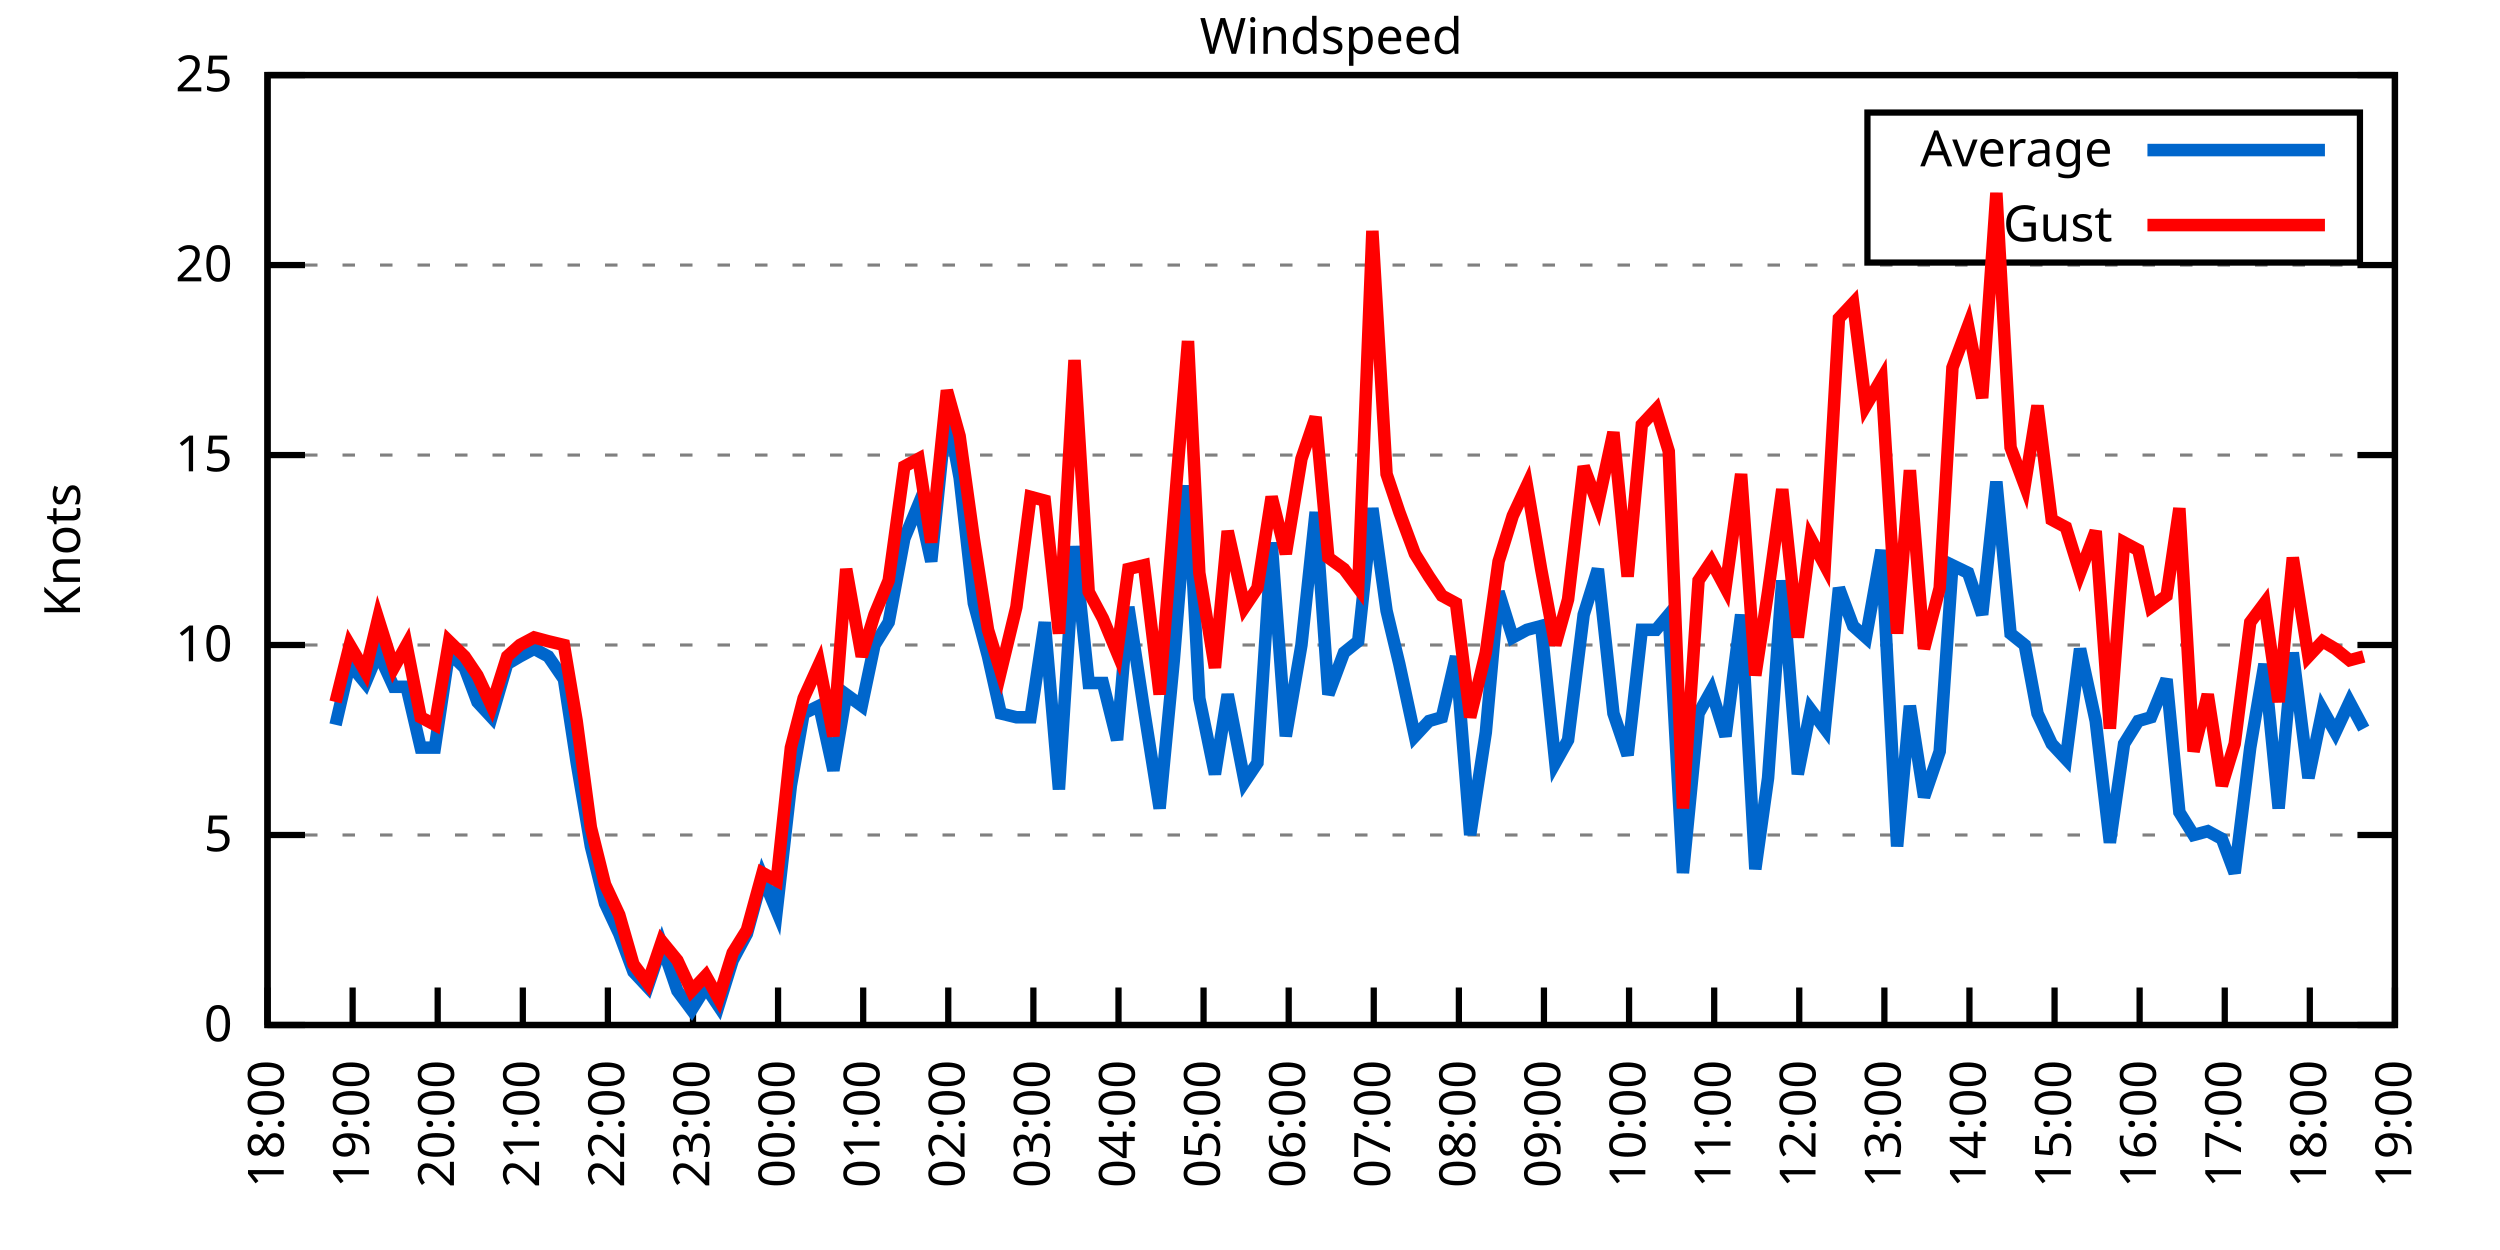
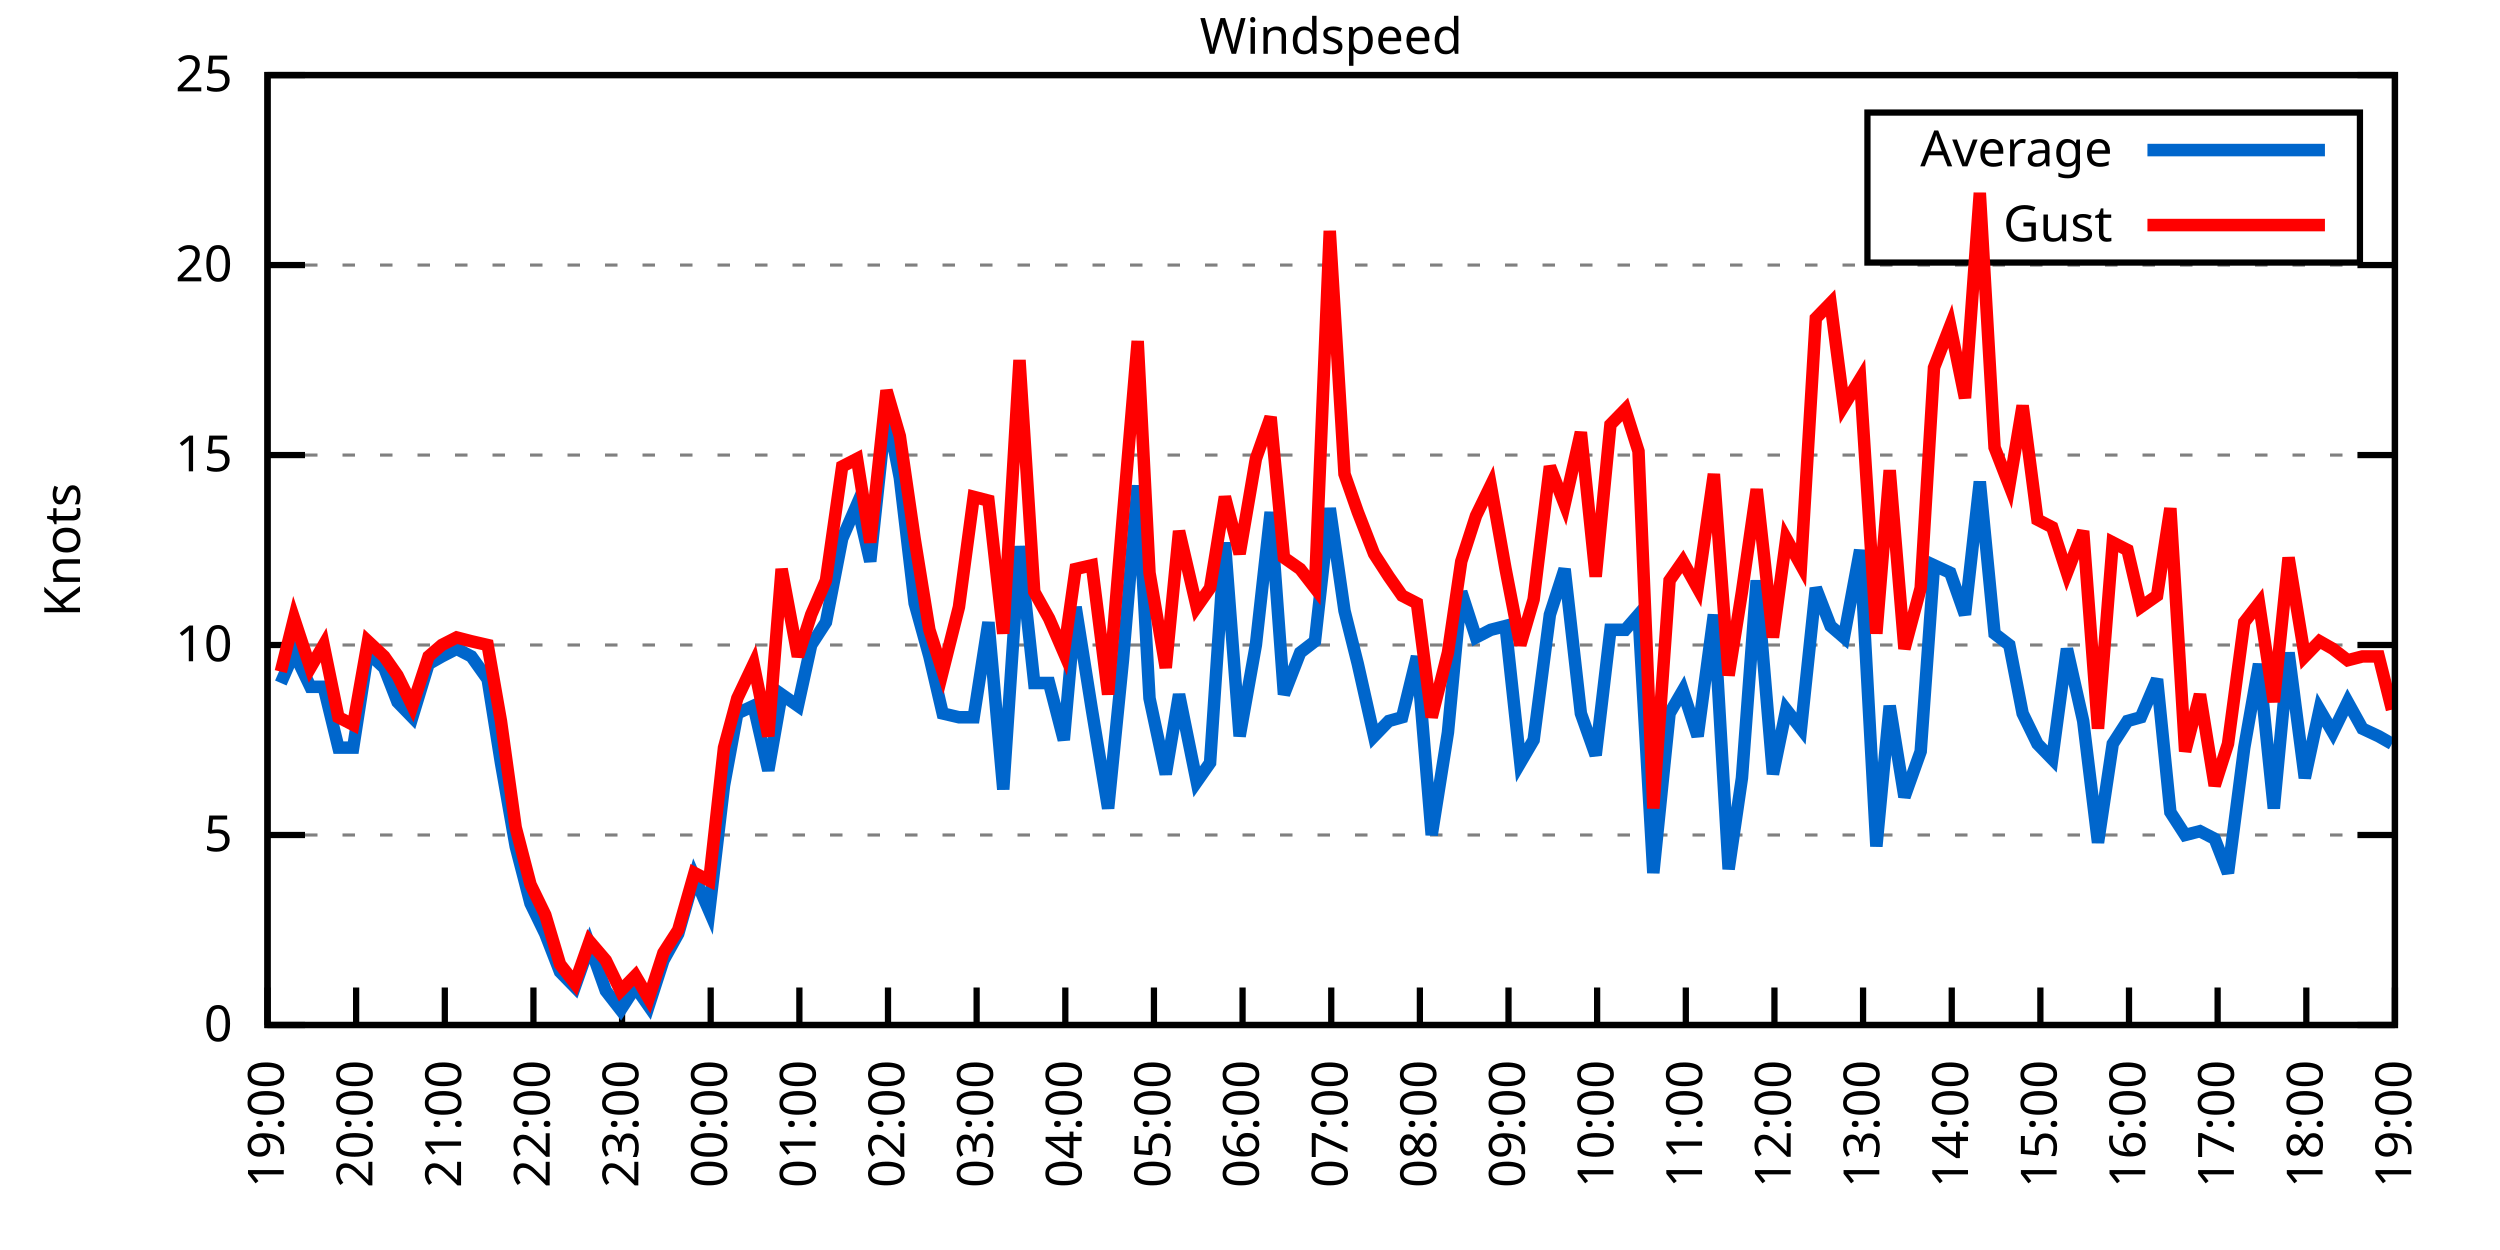
<svg xmlns="http://www.w3.org/2000/svg" xmlns:xlink="http://www.w3.org/1999/xlink" width="400" height="200" viewBox="0 0 400 200">
  <g id="gnuplot_canvas">
    <rect x="0" y="0" width="400" height="200" fill="none" />
    <defs>
      <circle id="gpDot" r="0.5" stroke-width="0.5" stroke="currentColor" />
      <path id="gpPt0" stroke-width="0.333" stroke="currentColor" d="M-1,0 h2 M0,-1 v2" />
      <path id="gpPt1" stroke-width="0.333" stroke="currentColor" d="M-1,-1 L1,1 M1,-1 L-1,1" />
      <path id="gpPt2" stroke-width="0.333" stroke="currentColor" d="M-1,0 L1,0 M0,-1 L0,1 M-1,-1 L1,1 M-1,1 L1,-1" />
      <rect id="gpPt3" stroke-width="0.333" stroke="currentColor" x="-1" y="-1" width="2" height="2" />
      <rect id="gpPt4" stroke-width="0.333" stroke="currentColor" fill="currentColor" x="-1" y="-1" width="2" height="2" />
      <circle id="gpPt5" stroke-width="0.333" stroke="currentColor" cx="0" cy="0" r="1" />
      <use xlink:href="#gpPt5" id="gpPt6" fill="currentColor" stroke="none" />
      <path id="gpPt7" stroke-width="0.333" stroke="currentColor" d="M0,-1.33 L-1.33,0.67 L1.33,0.67 z" />
      <use xlink:href="#gpPt7" id="gpPt8" fill="currentColor" stroke="none" />
      <use xlink:href="#gpPt7" id="gpPt9" stroke="currentColor" transform="rotate(180)" />
      <use xlink:href="#gpPt9" id="gpPt10" fill="currentColor" stroke="none" />
      <use xlink:href="#gpPt3" id="gpPt11" stroke="currentColor" transform="rotate(45)" />
      <use xlink:href="#gpPt11" id="gpPt12" fill="currentColor" stroke="none" />
      <path id="gpPt13" stroke-width="0.333" stroke="currentColor" d="M0,1.330 L1.265,0.411 L0.782,-1.067 L-0.782,-1.076 L-1.265,0.411 z" />
      <use xlink:href="#gpPt13" id="gpPt14" fill="currentColor" stroke="none" />
      <filter id="textbox" filterUnits="objectBoundingBox" x="0" y="0" height="1" width="1">
        <feFlood flood-color="white" flood-opacity="1" result="bgnd" />
        <feComposite in="SourceGraphic" in2="bgnd" operator="atop" />
      </filter>
      <filter id="greybox" filterUnits="objectBoundingBox" x="0" y="0" height="1" width="1">
        <feFlood flood-color="lightgrey" flood-opacity="1" result="grey" />
        <feComposite in="SourceGraphic" in2="grey" operator="atop" />
      </filter>
    </defs>
    <g fill="none" color="white" stroke="currentColor" stroke-width="1.00" stroke-linecap="butt" stroke-linejoin="miter">
</g>
    <g fill="none" color="black" stroke="currentColor" stroke-width="1.00" stroke-linecap="butt" stroke-linejoin="miter">
      <g stroke="none" shape-rendering="crispEdges">
        <polygon fill="rgb(255, 255, 255)" points="42.80,164.00 383.18,164.00 383.18,12.02 42.80,12.02 " />
      </g>
    </g>
    <g fill="none" color="black" stroke="currentColor" stroke-width="1.00" stroke-linecap="butt" stroke-linejoin="miter">
</g>
    <g fill="none" color="black" stroke="black" stroke-width="0.50" stroke-linecap="butt" stroke-linejoin="miter">
</g>
    <g fill="none" color="gray" stroke="currentColor" stroke-width="0.50" stroke-linecap="butt" stroke-linejoin="miter">
      <path stroke="gray" stroke-dasharray="2,4" class="gridline" d="M42.80,164.00 L383.19,164.00  " />
    </g>
    <g fill="none" color="gray" stroke="gray" stroke-width="1.00" stroke-linecap="butt" stroke-linejoin="miter">
</g>
    <g fill="none" color="black" stroke="currentColor" stroke-width="1.00" stroke-linecap="butt" stroke-linejoin="miter">
      <path stroke="black" d="M42.80,164.00 L48.80,164.00 M383.19,164.00 L377.19,164.00  " />
      <g transform="translate(37.20,166.60)" stroke="none" fill="black" font-family="Sans" font-size="8.00" text-anchor="end">
        <text>
          <tspan font-family="Sans"> 0</tspan>
        </text>
      </g>
    </g>
    <g fill="none" color="black" stroke="currentColor" stroke-width="1.00" stroke-linecap="butt" stroke-linejoin="miter">
</g>
    <g fill="none" color="black" stroke="black" stroke-width="0.50" stroke-linecap="butt" stroke-linejoin="miter">
</g>
    <g fill="none" color="gray" stroke="currentColor" stroke-width="0.50" stroke-linecap="butt" stroke-linejoin="miter">
      <path stroke="gray" stroke-dasharray="2,4" class="gridline" d="M42.80,133.60 L383.19,133.60  " />
    </g>
    <g fill="none" color="gray" stroke="gray" stroke-width="1.00" stroke-linecap="butt" stroke-linejoin="miter">
</g>
    <g fill="none" color="black" stroke="currentColor" stroke-width="1.00" stroke-linecap="butt" stroke-linejoin="miter">
      <path stroke="black" d="M42.80,133.60 L48.80,133.60 M383.19,133.60 L377.19,133.60  " />
      <g transform="translate(37.20,136.20)" stroke="none" fill="black" font-family="Sans" font-size="8.00" text-anchor="end">
        <text>
          <tspan font-family="Sans"> 5</tspan>
        </text>
      </g>
    </g>
    <g fill="none" color="black" stroke="currentColor" stroke-width="1.00" stroke-linecap="butt" stroke-linejoin="miter">
</g>
    <g fill="none" color="black" stroke="black" stroke-width="0.50" stroke-linecap="butt" stroke-linejoin="miter">
</g>
    <g fill="none" color="gray" stroke="currentColor" stroke-width="0.50" stroke-linecap="butt" stroke-linejoin="miter">
      <path stroke="gray" stroke-dasharray="2,4" class="gridline" d="M42.80,103.20 L383.19,103.20  " />
    </g>
    <g fill="none" color="gray" stroke="gray" stroke-width="1.00" stroke-linecap="butt" stroke-linejoin="miter">
</g>
    <g fill="none" color="black" stroke="currentColor" stroke-width="1.00" stroke-linecap="butt" stroke-linejoin="miter">
      <path stroke="black" d="M42.80,103.20 L48.80,103.20 M383.19,103.20 L377.19,103.20  " />
      <g transform="translate(37.20,105.80)" stroke="none" fill="black" font-family="Sans" font-size="8.00" text-anchor="end">
        <text>
          <tspan font-family="Sans"> 10</tspan>
        </text>
      </g>
    </g>
    <g fill="none" color="black" stroke="currentColor" stroke-width="1.00" stroke-linecap="butt" stroke-linejoin="miter">
</g>
    <g fill="none" color="black" stroke="black" stroke-width="0.50" stroke-linecap="butt" stroke-linejoin="miter">
</g>
    <g fill="none" color="gray" stroke="currentColor" stroke-width="0.50" stroke-linecap="butt" stroke-linejoin="miter">
      <path stroke="gray" stroke-dasharray="2,4" class="gridline" d="M42.80,72.81 L383.19,72.81  " />
    </g>
    <g fill="none" color="gray" stroke="gray" stroke-width="1.00" stroke-linecap="butt" stroke-linejoin="miter">
</g>
    <g fill="none" color="black" stroke="currentColor" stroke-width="1.00" stroke-linecap="butt" stroke-linejoin="miter">
      <path stroke="black" d="M42.80,72.81 L48.80,72.81 M383.19,72.81 L377.19,72.81  " />
      <g transform="translate(37.20,75.41)" stroke="none" fill="black" font-family="Sans" font-size="8.00" text-anchor="end">
        <text>
          <tspan font-family="Sans"> 15</tspan>
        </text>
      </g>
    </g>
    <g fill="none" color="black" stroke="currentColor" stroke-width="1.00" stroke-linecap="butt" stroke-linejoin="miter">
</g>
    <g fill="none" color="black" stroke="black" stroke-width="0.50" stroke-linecap="butt" stroke-linejoin="miter">
</g>
    <g fill="none" color="gray" stroke="currentColor" stroke-width="0.50" stroke-linecap="butt" stroke-linejoin="miter">
      <path stroke="gray" stroke-dasharray="2,4" class="gridline" d="M42.80,42.41 L383.19,42.41  " />
    </g>
    <g fill="none" color="gray" stroke="gray" stroke-width="1.00" stroke-linecap="butt" stroke-linejoin="miter">
</g>
    <g fill="none" color="black" stroke="currentColor" stroke-width="1.00" stroke-linecap="butt" stroke-linejoin="miter">
      <path stroke="black" d="M42.80,42.41 L48.80,42.41 M383.19,42.41 L377.19,42.41  " />
      <g transform="translate(37.20,45.01)" stroke="none" fill="black" font-family="Sans" font-size="8.00" text-anchor="end">
        <text>
          <tspan font-family="Sans"> 20</tspan>
        </text>
      </g>
    </g>
    <g fill="none" color="black" stroke="currentColor" stroke-width="1.00" stroke-linecap="butt" stroke-linejoin="miter">
</g>
    <g fill="none" color="black" stroke="black" stroke-width="0.50" stroke-linecap="butt" stroke-linejoin="miter">
</g>
    <g fill="none" color="gray" stroke="currentColor" stroke-width="0.50" stroke-linecap="butt" stroke-linejoin="miter">
      <path stroke="gray" stroke-dasharray="2,4" class="gridline" d="M42.80,12.01 L383.19,12.01  " />
    </g>
    <g fill="none" color="gray" stroke="gray" stroke-width="1.00" stroke-linecap="butt" stroke-linejoin="miter">
</g>
    <g fill="none" color="black" stroke="currentColor" stroke-width="1.00" stroke-linecap="butt" stroke-linejoin="miter">
      <path stroke="black" d="M42.80,12.01 L48.80,12.01 M383.19,12.01 L377.19,12.01  " />
      <g transform="translate(37.20,14.61)" stroke="none" fill="black" font-family="Sans" font-size="8.00" text-anchor="end">
        <text>
          <tspan font-family="Sans"> 25</tspan>
        </text>
      </g>
    </g>
    <g fill="none" color="black" stroke="currentColor" stroke-width="1.00" stroke-linecap="butt" stroke-linejoin="miter">
      <path stroke="black" d="M42.80,164.00 L42.80,158.00  " />
      <g transform="translate(45.40,169.60) rotate(270.00)" stroke="none" fill="black" font-family="Sans" font-size="8.00" text-anchor="end">
        <text>
-           <tspan font-family="Sans">18:00</tspan>
-         </text>
-       </g>
-     </g>
-     <g fill="none" color="black" stroke="currentColor" stroke-width="1.00" stroke-linecap="butt" stroke-linejoin="miter">
-       <path stroke="black" d="M56.42,164.00 L56.42,158.00  " />
-       <g transform="translate(59.02,169.60) rotate(270.00)" stroke="none" fill="black" font-family="Sans" font-size="8.00" text-anchor="end">
-         <text>
          <tspan font-family="Sans">19:00</tspan>
        </text>
      </g>
    </g>
    <g fill="none" color="black" stroke="currentColor" stroke-width="1.00" stroke-linecap="butt" stroke-linejoin="miter">
-       <path stroke="black" d="M70.03,164.00 L70.03,158.00  " />
-       <g transform="translate(72.63,169.60) rotate(270.00)" stroke="none" fill="black" font-family="Sans" font-size="8.00" text-anchor="end">
+       <path stroke="black" d="M56.98,164.00 L56.98,158.00  " />
+       <g transform="translate(59.58,169.60) rotate(270.00)" stroke="none" fill="black" font-family="Sans" font-size="8.00" text-anchor="end">
        <text>
          <tspan font-family="Sans">20:00</tspan>
        </text>
      </g>
    </g>
    <g fill="none" color="black" stroke="currentColor" stroke-width="1.00" stroke-linecap="butt" stroke-linejoin="miter">
-       <path stroke="black" d="M83.65,164.00 L83.65,158.00  " />
-       <g transform="translate(86.25,169.60) rotate(270.00)" stroke="none" fill="black" font-family="Sans" font-size="8.00" text-anchor="end">
+       <path stroke="black" d="M71.17,164.00 L71.17,158.00  " />
+       <g transform="translate(73.77,169.60) rotate(270.00)" stroke="none" fill="black" font-family="Sans" font-size="8.00" text-anchor="end">
        <text>
          <tspan font-family="Sans">21:00</tspan>
        </text>
      </g>
    </g>
    <g fill="none" color="black" stroke="currentColor" stroke-width="1.00" stroke-linecap="butt" stroke-linejoin="miter">
-       <path stroke="black" d="M97.26,164.00 L97.26,158.00  " />
-       <g transform="translate(99.86,169.60) rotate(270.00)" stroke="none" fill="black" font-family="Sans" font-size="8.00" text-anchor="end">
+       <path stroke="black" d="M85.35,164.00 L85.35,158.00  " />
+       <g transform="translate(87.95,169.60) rotate(270.00)" stroke="none" fill="black" font-family="Sans" font-size="8.00" text-anchor="end">
        <text>
          <tspan font-family="Sans">22:00</tspan>
        </text>
      </g>
    </g>
    <g fill="none" color="black" stroke="currentColor" stroke-width="1.00" stroke-linecap="butt" stroke-linejoin="miter">
-       <path stroke="black" d="M110.88,164.00 L110.88,158.00  " />
-       <g transform="translate(113.48,169.60) rotate(270.00)" stroke="none" fill="black" font-family="Sans" font-size="8.00" text-anchor="end">
+       <path stroke="black" d="M99.53,164.00 L99.53,158.00  " />
+       <g transform="translate(102.13,169.60) rotate(270.00)" stroke="none" fill="black" font-family="Sans" font-size="8.00" text-anchor="end">
        <text>
          <tspan font-family="Sans">23:00</tspan>
        </text>
      </g>
    </g>
    <g fill="none" color="black" stroke="currentColor" stroke-width="1.00" stroke-linecap="butt" stroke-linejoin="miter">
-       <path stroke="black" d="M124.49,164.00 L124.49,158.00  " />
-       <g transform="translate(127.09,169.60) rotate(270.00)" stroke="none" fill="black" font-family="Sans" font-size="8.00" text-anchor="end">
+       <path stroke="black" d="M113.71,164.00 L113.71,158.00  " />
+       <g transform="translate(116.31,169.60) rotate(270.00)" stroke="none" fill="black" font-family="Sans" font-size="8.00" text-anchor="end">
        <text>
          <tspan font-family="Sans">00:00</tspan>
        </text>
      </g>
    </g>
    <g fill="none" color="black" stroke="currentColor" stroke-width="1.00" stroke-linecap="butt" stroke-linejoin="miter">
-       <path stroke="black" d="M138.11,164.00 L138.11,158.00  " />
-       <g transform="translate(140.71,169.60) rotate(270.00)" stroke="none" fill="black" font-family="Sans" font-size="8.00" text-anchor="end">
+       <path stroke="black" d="M127.90,164.00 L127.90,158.00  " />
+       <g transform="translate(130.50,169.60) rotate(270.00)" stroke="none" fill="black" font-family="Sans" font-size="8.00" text-anchor="end">
        <text>
          <tspan font-family="Sans">01:00</tspan>
        </text>
      </g>
    </g>
    <g fill="none" color="black" stroke="currentColor" stroke-width="1.00" stroke-linecap="butt" stroke-linejoin="miter">
-       <path stroke="black" d="M151.72,164.00 L151.72,158.00  " />
-       <g transform="translate(154.32,169.60) rotate(270.00)" stroke="none" fill="black" font-family="Sans" font-size="8.00" text-anchor="end">
+       <path stroke="black" d="M142.08,164.00 L142.08,158.00  " />
+       <g transform="translate(144.68,169.60) rotate(270.00)" stroke="none" fill="black" font-family="Sans" font-size="8.00" text-anchor="end">
        <text>
          <tspan font-family="Sans">02:00</tspan>
        </text>
      </g>
    </g>
    <g fill="none" color="black" stroke="currentColor" stroke-width="1.00" stroke-linecap="butt" stroke-linejoin="miter">
-       <path stroke="black" d="M165.34,164.00 L165.34,158.00  " />
-       <g transform="translate(167.94,169.60) rotate(270.00)" stroke="none" fill="black" font-family="Sans" font-size="8.00" text-anchor="end">
+       <path stroke="black" d="M156.26,164.00 L156.26,158.00  " />
+       <g transform="translate(158.86,169.60) rotate(270.00)" stroke="none" fill="black" font-family="Sans" font-size="8.00" text-anchor="end">
        <text>
          <tspan font-family="Sans">03:00</tspan>
        </text>
      </g>
    </g>
    <g fill="none" color="black" stroke="currentColor" stroke-width="1.00" stroke-linecap="butt" stroke-linejoin="miter">
-       <path stroke="black" d="M178.96,164.00 L178.96,158.00  " />
-       <g transform="translate(181.56,169.60) rotate(270.00)" stroke="none" fill="black" font-family="Sans" font-size="8.00" text-anchor="end">
+       <path stroke="black" d="M170.45,164.00 L170.45,158.00  " />
+       <g transform="translate(173.05,169.60) rotate(270.00)" stroke="none" fill="black" font-family="Sans" font-size="8.00" text-anchor="end">
        <text>
          <tspan font-family="Sans">04:00</tspan>
        </text>
      </g>
    </g>
    <g fill="none" color="black" stroke="currentColor" stroke-width="1.00" stroke-linecap="butt" stroke-linejoin="miter">
-       <path stroke="black" d="M192.57,164.00 L192.57,158.00  " />
-       <g transform="translate(195.17,169.60) rotate(270.00)" stroke="none" fill="black" font-family="Sans" font-size="8.00" text-anchor="end">
+       <path stroke="black" d="M184.63,164.00 L184.63,158.00  " />
+       <g transform="translate(187.23,169.60) rotate(270.00)" stroke="none" fill="black" font-family="Sans" font-size="8.00" text-anchor="end">
        <text>
          <tspan font-family="Sans">05:00</tspan>
        </text>
      </g>
    </g>
    <g fill="none" color="black" stroke="currentColor" stroke-width="1.00" stroke-linecap="butt" stroke-linejoin="miter">
-       <path stroke="black" d="M206.19,164.00 L206.19,158.00  " />
-       <g transform="translate(208.79,169.60) rotate(270.00)" stroke="none" fill="black" font-family="Sans" font-size="8.00" text-anchor="end">
+       <path stroke="black" d="M198.81,164.00 L198.81,158.00  " />
+       <g transform="translate(201.41,169.60) rotate(270.00)" stroke="none" fill="black" font-family="Sans" font-size="8.00" text-anchor="end">
        <text>
          <tspan font-family="Sans">06:00</tspan>
        </text>
      </g>
    </g>
    <g fill="none" color="black" stroke="currentColor" stroke-width="1.00" stroke-linecap="butt" stroke-linejoin="miter">
-       <path stroke="black" d="M219.80,164.00 L219.80,158.00  " />
-       <g transform="translate(222.40,169.60) rotate(270.00)" stroke="none" fill="black" font-family="Sans" font-size="8.00" text-anchor="end">
+       <path stroke="black" d="M213.00,164.00 L213.00,158.00  " />
+       <g transform="translate(215.60,169.60) rotate(270.00)" stroke="none" fill="black" font-family="Sans" font-size="8.00" text-anchor="end">
        <text>
          <tspan font-family="Sans">07:00</tspan>
        </text>
      </g>
    </g>
    <g fill="none" color="black" stroke="currentColor" stroke-width="1.00" stroke-linecap="butt" stroke-linejoin="miter">
-       <path stroke="black" d="M233.42,164.00 L233.42,158.00  " />
-       <g transform="translate(236.02,169.60) rotate(270.00)" stroke="none" fill="black" font-family="Sans" font-size="8.00" text-anchor="end">
+       <path stroke="black" d="M227.18,164.00 L227.18,158.00  " />
+       <g transform="translate(229.78,169.60) rotate(270.00)" stroke="none" fill="black" font-family="Sans" font-size="8.00" text-anchor="end">
        <text>
          <tspan font-family="Sans">08:00</tspan>
        </text>
      </g>
    </g>
    <g fill="none" color="black" stroke="currentColor" stroke-width="1.00" stroke-linecap="butt" stroke-linejoin="miter">
-       <path stroke="black" d="M247.03,164.00 L247.03,158.00  " />
-       <g transform="translate(249.63,169.60) rotate(270.00)" stroke="none" fill="black" font-family="Sans" font-size="8.00" text-anchor="end">
+       <path stroke="black" d="M241.36,164.00 L241.36,158.00  " />
+       <g transform="translate(243.96,169.60) rotate(270.00)" stroke="none" fill="black" font-family="Sans" font-size="8.00" text-anchor="end">
        <text>
          <tspan font-family="Sans">09:00</tspan>
        </text>
      </g>
    </g>
    <g fill="none" color="black" stroke="currentColor" stroke-width="1.00" stroke-linecap="butt" stroke-linejoin="miter">
-       <path stroke="black" d="M260.65,164.00 L260.65,158.00  " />
-       <g transform="translate(263.25,169.60) rotate(270.00)" stroke="none" fill="black" font-family="Sans" font-size="8.00" text-anchor="end">
+       <path stroke="black" d="M255.54,164.00 L255.54,158.00  " />
+       <g transform="translate(258.14,169.60) rotate(270.00)" stroke="none" fill="black" font-family="Sans" font-size="8.00" text-anchor="end">
        <text>
          <tspan font-family="Sans">10:00</tspan>
        </text>
      </g>
    </g>
    <g fill="none" color="black" stroke="currentColor" stroke-width="1.00" stroke-linecap="butt" stroke-linejoin="miter">
-       <path stroke="black" d="M274.27,164.00 L274.27,158.00  " />
-       <g transform="translate(276.87,169.60) rotate(270.00)" stroke="none" fill="black" font-family="Sans" font-size="8.00" text-anchor="end">
+       <path stroke="black" d="M269.73,164.00 L269.73,158.00  " />
+       <g transform="translate(272.33,169.60) rotate(270.00)" stroke="none" fill="black" font-family="Sans" font-size="8.00" text-anchor="end">
        <text>
          <tspan font-family="Sans">11:00</tspan>
        </text>
      </g>
    </g>
    <g fill="none" color="black" stroke="currentColor" stroke-width="1.00" stroke-linecap="butt" stroke-linejoin="miter">
-       <path stroke="black" d="M287.88,164.00 L287.88,158.00  " />
-       <g transform="translate(290.48,169.60) rotate(270.00)" stroke="none" fill="black" font-family="Sans" font-size="8.00" text-anchor="end">
+       <path stroke="black" d="M283.91,164.00 L283.91,158.00  " />
+       <g transform="translate(286.51,169.60) rotate(270.00)" stroke="none" fill="black" font-family="Sans" font-size="8.00" text-anchor="end">
        <text>
          <tspan font-family="Sans">12:00</tspan>
        </text>
      </g>
    </g>
    <g fill="none" color="black" stroke="currentColor" stroke-width="1.00" stroke-linecap="butt" stroke-linejoin="miter">
-       <path stroke="black" d="M301.50,164.00 L301.50,158.00  " />
-       <g transform="translate(304.10,169.60) rotate(270.00)" stroke="none" fill="black" font-family="Sans" font-size="8.00" text-anchor="end">
+       <path stroke="black" d="M298.09,164.00 L298.09,158.00  " />
+       <g transform="translate(300.69,169.60) rotate(270.00)" stroke="none" fill="black" font-family="Sans" font-size="8.00" text-anchor="end">
        <text>
          <tspan font-family="Sans">13:00</tspan>
        </text>
      </g>
    </g>
    <g fill="none" color="black" stroke="currentColor" stroke-width="1.00" stroke-linecap="butt" stroke-linejoin="miter">
-       <path stroke="black" d="M315.11,164.00 L315.11,158.00  " />
-       <g transform="translate(317.71,169.60) rotate(270.00)" stroke="none" fill="black" font-family="Sans" font-size="8.00" text-anchor="end">
+       <path stroke="black" d="M312.28,164.00 L312.28,158.00  " />
+       <g transform="translate(314.88,169.60) rotate(270.00)" stroke="none" fill="black" font-family="Sans" font-size="8.00" text-anchor="end">
        <text>
          <tspan font-family="Sans">14:00</tspan>
        </text>
      </g>
    </g>
    <g fill="none" color="black" stroke="currentColor" stroke-width="1.00" stroke-linecap="butt" stroke-linejoin="miter">
-       <path stroke="black" d="M328.73,164.00 L328.73,158.00  " />
-       <g transform="translate(331.33,169.60) rotate(270.00)" stroke="none" fill="black" font-family="Sans" font-size="8.00" text-anchor="end">
+       <path stroke="black" d="M326.46,164.00 L326.46,158.00  " />
+       <g transform="translate(329.06,169.60) rotate(270.00)" stroke="none" fill="black" font-family="Sans" font-size="8.00" text-anchor="end">
        <text>
          <tspan font-family="Sans">15:00</tspan>
        </text>
      </g>
    </g>
    <g fill="none" color="black" stroke="currentColor" stroke-width="1.00" stroke-linecap="butt" stroke-linejoin="miter">
-       <path stroke="black" d="M342.34,164.00 L342.34,158.00  " />
-       <g transform="translate(344.94,169.60) rotate(270.00)" stroke="none" fill="black" font-family="Sans" font-size="8.00" text-anchor="end">
+       <path stroke="black" d="M340.64,164.00 L340.64,158.00  " />
+       <g transform="translate(343.24,169.60) rotate(270.00)" stroke="none" fill="black" font-family="Sans" font-size="8.00" text-anchor="end">
        <text>
          <tspan font-family="Sans">16:00</tspan>
        </text>
      </g>
    </g>
    <g fill="none" color="black" stroke="currentColor" stroke-width="1.00" stroke-linecap="butt" stroke-linejoin="miter">
-       <path stroke="black" d="M355.96,164.00 L355.96,158.00  " />
-       <g transform="translate(358.56,169.60) rotate(270.00)" stroke="none" fill="black" font-family="Sans" font-size="8.00" text-anchor="end">
+       <path stroke="black" d="M354.82,164.00 L354.82,158.00  " />
+       <g transform="translate(357.42,169.60) rotate(270.00)" stroke="none" fill="black" font-family="Sans" font-size="8.00" text-anchor="end">
        <text>
          <tspan font-family="Sans">17:00</tspan>
        </text>
      </g>
    </g>
    <g fill="none" color="black" stroke="currentColor" stroke-width="1.00" stroke-linecap="butt" stroke-linejoin="miter">
-       <path stroke="black" d="M369.57,164.00 L369.57,158.00  " />
-       <g transform="translate(372.17,169.60) rotate(270.00)" stroke="none" fill="black" font-family="Sans" font-size="8.00" text-anchor="end">
+       <path stroke="black" d="M369.01,164.00 L369.01,158.00  " />
+       <g transform="translate(371.61,169.60) rotate(270.00)" stroke="none" fill="black" font-family="Sans" font-size="8.00" text-anchor="end">
        <text>
          <tspan font-family="Sans">18:00</tspan>
        </text>
      </g>
    </g>
    <g fill="none" color="black" stroke="currentColor" stroke-width="1.00" stroke-linecap="butt" stroke-linejoin="miter">
      <path stroke="black" d="M383.19,164.00 L383.19,158.00  " />
      <g transform="translate(385.79,169.60) rotate(270.00)" stroke="none" fill="black" font-family="Sans" font-size="8.00" text-anchor="end">
        <text>
          <tspan font-family="Sans">19:00</tspan>
        </text>
      </g>
    </g>
    <g fill="none" color="black" stroke="currentColor" stroke-width="1.00" stroke-linecap="butt" stroke-linejoin="miter">
</g>
    <g fill="none" color="black" stroke="currentColor" stroke-width="1.00" stroke-linecap="butt" stroke-linejoin="miter">
      <path stroke="black" d="M42.80,12.01 L42.80,164.00 L383.19,164.00 L383.19,12.01 L42.80,12.01 Z  " />
    </g>
    <g fill="none" color="black" stroke="currentColor" stroke-width="1.00" stroke-linecap="butt" stroke-linejoin="miter">
</g>
    <g fill="none" color="black" stroke="currentColor" stroke-width="1.00" stroke-linecap="butt" stroke-linejoin="miter">
      <path stroke="black" d="M298.79,42.01 L298.79,18.01 L377.59,18.01 L377.59,42.01 L298.79,42.01 Z  " />
    </g>
    <g id="Windspeed_plot_1">
      <g fill="none" color="white" stroke="black" stroke-width="2.00" stroke-linecap="butt" stroke-linejoin="miter">
</g>
      <g fill="none" color="black" stroke="currentColor" stroke-width="2.00" stroke-linecap="butt" stroke-linejoin="miter">
        <g transform="translate(337.99,26.61)" stroke="none" fill="black" font-family="Sans" font-size="8.00" text-anchor="end">
          <text>
            <tspan font-family="Sans">Average</tspan>
          </text>
        </g>
      </g>
      <g fill="none" color="black" stroke="currentColor" stroke-width="2.00" stroke-linecap="butt" stroke-linejoin="miter">
-         <path stroke="rgb(  0, 102, 204)" d="M343.59,24.01 L371.99,24.01 M53.69,115.97 L55.96,106.24 L58.46,109.28 L60.50,104.42 L63.00,109.89 L65.04,109.89   L67.31,119.62 L69.58,119.62 L71.85,104.42 L74.34,106.85 L76.39,112.32 L78.65,114.76 L81.15,106.24 L83.19,105.03   L85.46,103.81 L87.73,105.03 L90.23,108.68 L92.27,122.05 L94.54,135.43 L96.81,144.55 L99.08,149.41 L101.35,155.49   L103.62,157.92 L105.89,151.23 L108.38,158.53 L110.65,161.57 L112.92,157.92 L114.96,160.96 L117.23,153.66 L119.50,149.41   L122.00,140.29 L124.27,145.76 L126.54,125.70 L128.58,114.15 L131.07,112.93 L133.34,123.27 L135.39,111.11 L137.88,112.93   L139.92,103.20 L142.19,99.56 L144.69,86.18 L146.96,80.71 L149.00,89.83 L151.50,65.51 L153.54,76.45 L155.81,96.52   L158.08,105.03 L160.12,114.15 L162.62,114.76 L164.89,114.76 L167.16,99.56 L169.43,126.31 L171.92,87.40 L174.19,109.28   L176.46,109.28 L178.73,118.40 L180.54,97.12 L183.04,113.54 L185.54,129.35 L187.81,105.64 L190.08,77.67 L191.89,111.72   L194.39,123.87 L196.43,111.11 L199.15,125.09 L201.19,122.05 L203.46,86.79 L205.73,117.80 L208.23,103.20 L210.50,81.93   L212.54,111.11 L215.04,104.42 L217.31,102.60 L219.58,81.32 L221.85,97.73 L223.89,106.24 L226.38,117.80 L228.65,115.36   L230.70,114.76 L232.96,105.03 L235.23,133.60 L237.73,117.19 L239.77,94.69 L242.04,101.99 L244.31,100.77 L246.58,100.16   L248.85,122.05 L250.89,118.40 L253.39,98.34 L255.66,91.04 L258.15,114.15 L260.42,120.83 L262.69,100.77 L264.96,100.77   L267.00,98.34 L269.27,139.68 L271.77,114.15 L273.81,110.50 L276.08,117.80 L278.58,98.34 L280.85,139.07 L282.89,124.48   L285.16,92.87 L287.65,123.87 L289.70,113.54 L291.97,116.58 L294.23,94.08 L296.50,100.16 L298.55,101.99 L301.04,88.00   L303.54,135.43 L305.58,112.93 L307.85,127.52 L310.35,120.23 L312.39,90.44 L314.89,91.65 L317.15,98.34 L319.42,77.06   L321.69,101.38 L323.96,103.20 L326.00,114.15 L328.27,119.01 L330.54,121.44 L332.81,103.81 L335.31,115.36 L337.58,134.82   L339.85,119.01 L342.12,115.36 L344.16,114.76 L346.65,108.68 L348.70,129.95 L350.97,133.60 L353.24,132.99 L355.50,134.21   L357.55,139.68 L360.04,119.62 L362.31,106.24 L364.58,129.35 L366.85,104.42 L369.35,124.48 L371.62,113.54 L373.66,117.19   L375.93,112.32 L378.20,116.58  " />
+         <path stroke="rgb(  0, 102, 204)" d="M343.59,24.01 L371.99,24.01 M44.93,109.28 L47.05,104.42 L49.66,109.89 L51.78,109.89 L54.15,119.62 L56.51,119.62   L58.87,104.42 L61.47,106.85 L63.60,112.32 L65.97,114.76 L68.57,106.24 L70.69,105.03 L73.06,103.81 L75.42,105.03   L78.02,108.68 L80.15,122.05 L82.51,135.43 L84.88,144.55 L87.24,149.41 L89.60,155.49 L91.97,157.92 L94.33,151.23   L96.93,158.53 L99.30,161.57 L101.66,157.92 L103.79,160.96 L106.15,153.66 L108.51,149.41 L111.11,140.29 L113.48,145.76   L115.84,125.70 L117.97,114.15 L120.57,112.93 L122.93,123.27 L125.06,111.11 L127.66,112.93 L129.79,103.20 L132.15,99.56   L134.75,86.18 L137.12,80.71 L139.24,89.83 L141.84,65.51 L143.97,76.45 L146.34,96.52 L148.70,105.03 L150.83,114.15   L153.43,114.76 L155.79,114.76 L158.15,99.56 L160.52,126.31 L163.12,87.40 L165.48,109.28 L167.85,109.28 L170.21,118.40   L172.10,97.12 L174.70,113.54 L177.30,129.35 L179.67,105.64 L182.03,77.67 L183.92,111.72 L186.52,123.87 L188.65,111.11   L191.48,125.09 L193.61,122.05 L195.98,86.79 L198.34,117.80 L200.94,103.20 L203.30,81.93 L205.43,111.11 L208.03,104.42   L210.39,102.60 L212.76,81.32 L215.12,97.73 L217.25,106.24 L219.85,117.80 L222.21,115.36 L224.34,114.76 L226.71,105.03   L229.07,133.60 L231.67,117.19 L233.80,94.69 L236.16,101.99 L238.52,100.77 L240.89,100.16 L243.25,122.05 L245.38,118.40   L247.98,98.34 L250.34,91.04 L252.94,114.15 L255.31,120.83 L257.67,100.77 L260.04,100.77 L262.16,98.34 L264.53,139.68   L267.13,114.15 L269.25,110.50 L271.62,117.80 L274.22,98.34 L276.58,139.07 L278.71,124.48 L281.07,92.87 L283.67,123.87   L285.80,113.54 L288.16,116.58 L290.53,94.08 L292.89,100.16 L295.02,101.99 L297.62,88.00 L300.22,135.43 L302.35,112.93   L304.71,127.52 L307.31,120.23 L309.44,90.44 L312.04,91.65 L314.40,98.34 L316.77,77.06 L319.13,101.38 L321.49,103.20   L323.62,114.15 L325.99,119.01 L328.35,121.44 L330.71,103.81 L333.31,115.36 L335.68,134.82 L338.04,119.01 L340.40,115.36   L342.53,114.76 L345.13,108.68 L347.26,129.95 L349.62,133.60 L351.99,132.99 L354.35,134.21 L356.48,139.68 L359.08,119.62   L361.44,106.24 L363.81,129.35 L366.17,104.42 L368.77,124.48 L371.13,113.54 L373.26,117.19 L375.63,112.32 L377.99,116.58   L380.59,117.80 L382.72,119.01  " />
      </g>
    </g>
    <g id="Windspeed_plot_2">
      <g fill="none" color="black" stroke="currentColor" stroke-width="2.00" stroke-linecap="butt" stroke-linejoin="miter">
        <g transform="translate(337.99,38.61)" stroke="none" fill="black" font-family="Sans" font-size="8.00" text-anchor="end">
          <text>
            <tspan font-family="Sans">Gust</tspan>
          </text>
        </g>
      </g>
      <g fill="none" color="black" stroke="currentColor" stroke-width="2.00" stroke-linecap="butt" stroke-linejoin="miter">
-         <path stroke="rgb(255,   0,   0)" d="M343.59,36.01 L371.99,36.01 M53.69,112.32 L55.96,103.20 L58.46,107.46 L60.50,98.95 L63.00,106.85 L65.04,103.20   L67.31,114.76 L69.58,115.97 L71.85,102.60 L74.34,105.03 L76.39,108.07 L78.65,112.93 L81.15,105.03 L83.19,103.20   L85.46,101.99 L87.73,102.60 L90.23,103.20 L92.27,115.36 L94.54,132.39 L96.81,141.51 L99.08,146.37 L101.35,154.27   L103.62,157.31 L105.89,150.62 L108.38,153.66 L110.65,158.53 L112.92,156.10 L114.96,159.74 L117.23,152.45 L119.50,148.80   L122.00,139.68 L124.27,140.90 L126.54,119.62 L128.58,111.72 L131.07,106.24 L133.34,117.80 L135.39,91.04 L137.88,105.03   L139.92,98.34 L142.19,92.87 L144.69,74.63 L146.96,73.41 L149.00,86.79 L151.50,62.47 L153.54,69.77 L155.81,86.18   L158.08,100.77 L160.12,107.46 L162.62,97.12 L164.89,79.49 L167.16,80.10 L169.43,101.38 L171.92,57.61 L174.19,94.69   L176.46,98.95 L178.73,104.42 L180.54,91.04 L183.04,90.44 L185.54,111.11 L187.81,82.53 L190.08,54.57 L191.89,91.65   L194.39,106.85 L196.43,84.97 L199.15,97.12 L201.19,94.08 L203.46,79.49 L205.73,88.61 L208.23,73.41 L210.50,66.73   L212.54,89.22 L215.04,91.04 L217.31,94.08 L219.58,36.94 L221.85,75.85 L223.89,81.93 L226.38,88.61 L228.65,92.26   L230.70,95.30 L232.96,96.52 L235.23,114.76 L237.73,104.42 L239.77,89.83 L242.04,82.53 L244.31,77.67 L246.58,91.04   L248.85,103.20 L250.89,95.91 L253.39,74.63 L255.66,80.71 L258.15,69.16 L260.42,92.26 L262.69,67.94 L264.96,65.51   L267.00,72.20 L269.27,129.35 L271.77,92.87 L273.81,89.83 L276.08,94.08 L278.58,75.85 L280.85,108.07 L282.89,94.69   L285.16,78.28 L287.65,101.99 L289.70,86.18 L291.97,90.44 L294.23,50.92 L296.50,48.49 L298.55,64.90 L301.04,60.65   L303.54,101.38 L305.58,75.24 L307.85,103.81 L310.35,94.08 L312.39,58.82 L314.89,52.14 L317.15,63.69 L319.42,30.86   L321.69,71.59 L323.96,77.67 L326.00,64.90 L328.27,83.14 L330.54,84.36 L332.81,91.65 L335.31,84.97 L337.58,116.58   L339.85,86.79 L342.12,88.00 L344.16,97.12 L346.65,95.30 L348.70,81.32 L350.97,120.23 L353.24,111.11 L355.50,125.70   L357.55,119.01 L360.04,99.56 L362.31,96.52 L364.58,112.32 L366.85,89.22 L369.35,105.03 L371.62,102.60 L373.66,103.81   L375.93,105.64 L378.20,105.03  " />
+         <path stroke="rgb(255,   0,   0)" d="M343.59,36.01 L371.99,36.01 M44.93,107.46 L47.05,98.95 L49.66,106.85 L51.78,103.20 L54.15,114.76 L56.51,115.97   L58.87,102.60 L61.47,105.03 L63.60,108.07 L65.97,112.93 L68.57,105.03 L70.69,103.20 L73.06,101.99 L75.42,102.60   L78.02,103.20 L80.15,115.36 L82.51,132.39 L84.88,141.51 L87.24,146.37 L89.60,154.27 L91.97,157.31 L94.33,150.62   L96.93,153.66 L99.30,158.53 L101.66,156.10 L103.79,159.74 L106.15,152.45 L108.51,148.80 L111.11,139.68 L113.48,140.90   L115.84,119.62 L117.97,111.72 L120.57,106.24 L122.93,117.80 L125.06,91.04 L127.66,105.03 L129.79,98.34 L132.15,92.87   L134.75,74.63 L137.12,73.41 L139.24,86.79 L141.84,62.47 L143.97,69.77 L146.34,86.18 L148.70,100.77 L150.83,107.46   L153.43,97.12 L155.79,79.49 L158.15,80.10 L160.52,101.38 L163.12,57.61 L165.48,94.69 L167.85,98.95 L170.21,104.42   L172.10,91.04 L174.70,90.44 L177.30,111.11 L179.67,82.53 L182.03,54.57 L183.92,91.65 L186.52,106.85 L188.65,84.97   L191.48,97.12 L193.61,94.08 L195.98,79.49 L198.34,88.61 L200.94,73.41 L203.30,66.73 L205.43,89.22 L208.03,91.04   L210.39,94.08 L212.76,36.94 L215.12,75.85 L217.25,81.93 L219.85,88.61 L222.21,92.26 L224.34,95.30 L226.71,96.52   L229.07,114.76 L231.67,104.42 L233.80,89.83 L236.16,82.53 L238.52,77.67 L240.89,91.04 L243.25,103.20 L245.38,95.91   L247.98,74.63 L250.34,80.71 L252.94,69.16 L255.31,92.26 L257.67,67.94 L260.04,65.51 L262.16,72.20 L264.53,129.35   L267.13,92.87 L269.25,89.83 L271.62,94.08 L274.22,75.85 L276.58,108.07 L278.71,94.69 L281.07,78.28 L283.67,101.99   L285.80,86.18 L288.16,90.44 L290.53,50.92 L292.89,48.49 L295.02,64.90 L297.62,60.65 L300.22,101.38 L302.35,75.24   L304.71,103.81 L307.31,94.08 L309.44,58.82 L312.04,52.14 L314.40,63.69 L316.77,30.86 L319.13,71.59 L321.49,77.67   L323.62,64.90 L325.99,83.14 L328.35,84.36 L330.71,91.65 L333.31,84.97 L335.68,116.58 L338.04,86.79 L340.40,88.00   L342.53,97.12 L345.13,95.30 L347.26,81.32 L349.62,120.23 L351.99,111.11 L354.35,125.70 L356.48,119.01 L359.08,99.56   L361.44,96.52 L363.81,112.32 L366.17,89.22 L368.77,105.03 L371.13,102.60 L373.26,103.81 L375.63,105.64 L377.99,105.03   L380.59,105.03 L382.72,113.54  " />
      </g>
    </g>
    <g fill="none" color="black" stroke="currentColor" stroke-width="2.00" stroke-linecap="butt" stroke-linejoin="miter">
</g>
    <g fill="none" color="black" stroke="black" stroke-width="1.00" stroke-linecap="butt" stroke-linejoin="miter">
</g>
    <g fill="none" color="black" stroke="currentColor" stroke-width="1.00" stroke-linecap="butt" stroke-linejoin="miter">
      <path stroke="black" d="M42.80,12.01 L42.80,164.00 L383.19,164.00 L383.19,12.01 L42.80,12.01 Z  " />
      <g transform="translate(12.80,88.01) rotate(270.00)" stroke="none" fill="black" font-family="Sans" font-size="8.00" text-anchor="middle">
        <text>
          <tspan font-family="Sans">Knots</tspan>
        </text>
      </g>
    </g>
    <g fill="none" color="black" stroke="currentColor" stroke-width="1.00" stroke-linecap="butt" stroke-linejoin="miter">
</g>
    <g fill="none" color="black" stroke="currentColor" stroke-width="1.00" stroke-linecap="butt" stroke-linejoin="miter">
      <g transform="translate(212.99,8.61)" stroke="none" fill="black" font-family="Sans" font-size="8.00" text-anchor="middle">
        <text>
          <tspan font-family="Sans">Windspeed</tspan>
        </text>
      </g>
    </g>
    <g fill="none" color="black" stroke="currentColor" stroke-width="1.00" stroke-linecap="butt" stroke-linejoin="miter">
</g>
  </g>
</svg>
